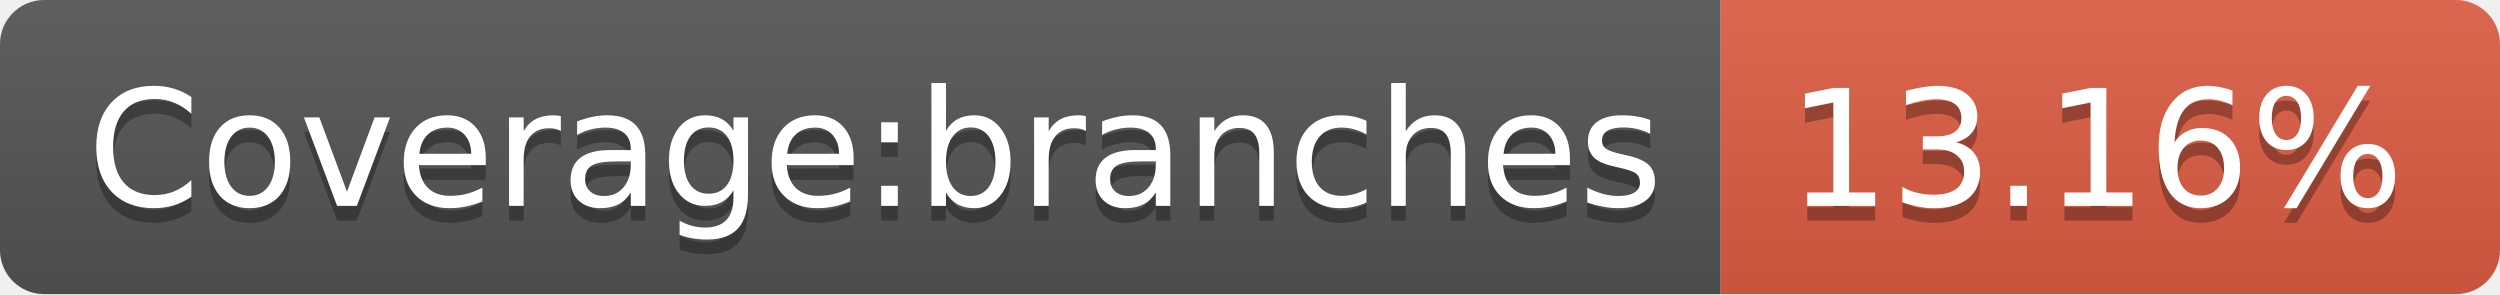
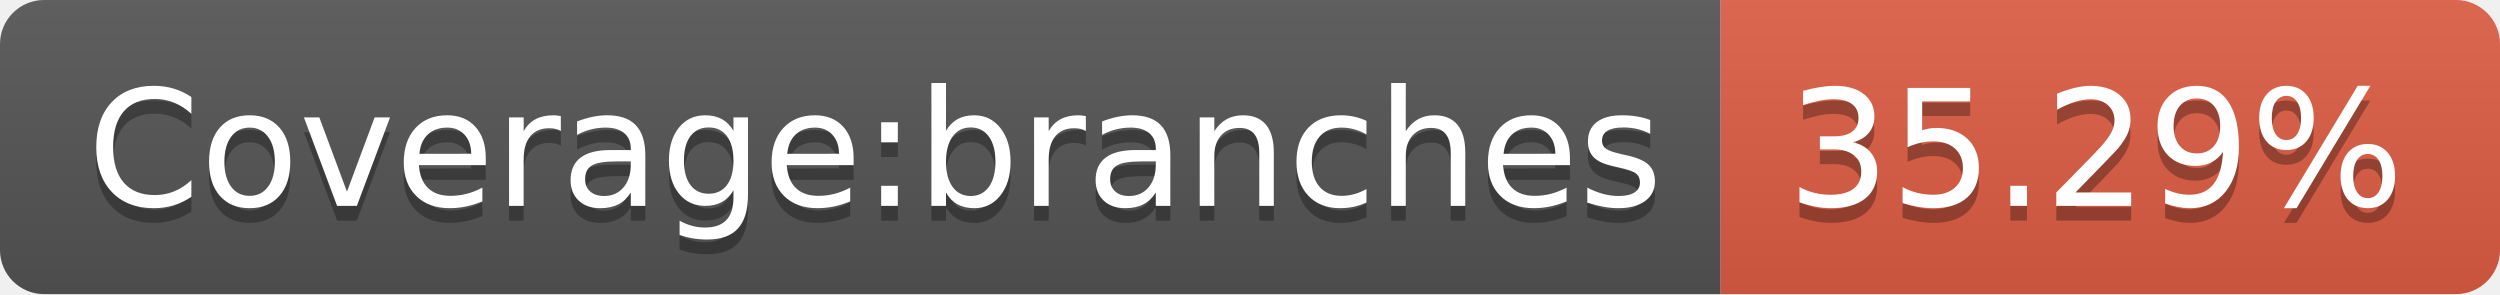
- <svg xmlns="http://www.w3.org/2000/svg" width="170" height="20" role="img" aria-label="Coverage:branches: 13.16%">
+ <svg xmlns="http://www.w3.org/2000/svg" width="170" height="20" role="img" aria-label="Coverage:branches: 35.29%">
  <linearGradient id="s" x2="0" y2="100%">
    <stop offset="0" stop-color="#bbb" stop-opacity=".1" />
    <stop offset="1" stop-opacity=".1" />
  </linearGradient>
  <clipPath id="r">
    <rect width="170" height="20" rx="3" fill="#fff" />
  </clipPath>
  <g clip-path="url(#r)">
    <rect width="117" height="20" fill="#555" />
    <rect x="117" width="53" height="20" fill="#e05d44" />
    <rect width="170" height="20" fill="url(#s)" />
  </g>
  <g fill="#fff" text-anchor="middle" font-family="Verdana,Geneva,DejaVu Sans,sans-serif" text-rendering="geometricPrecision" font-size="110">
    <text aria-hidden="true" x="595" y="150" fill="#010101" fill-opacity=".3" transform="scale(.1)" textLength="1070">Coverage:branches</text>
    <text x="595" y="140" transform="scale(.1)" fill="#fff" textLength="1070">Coverage:branches</text>
-     <text aria-hidden="true" x="1425" y="150" fill="#010101" fill-opacity=".3" transform="scale(.1)" textLength="430">13.16%</text>
-     <text x="1425" y="140" transform="scale(.1)" fill="#fff" textLength="430">13.16%</text>
+     <text aria-hidden="true" x="1425" y="150" fill="#010101" fill-opacity=".3" transform="scale(.1)" textLength="430">35.29%</text>
+     <text x="1425" y="140" transform="scale(.1)" fill="#fff" textLength="430">35.29%</text>
  </g>
</svg>
